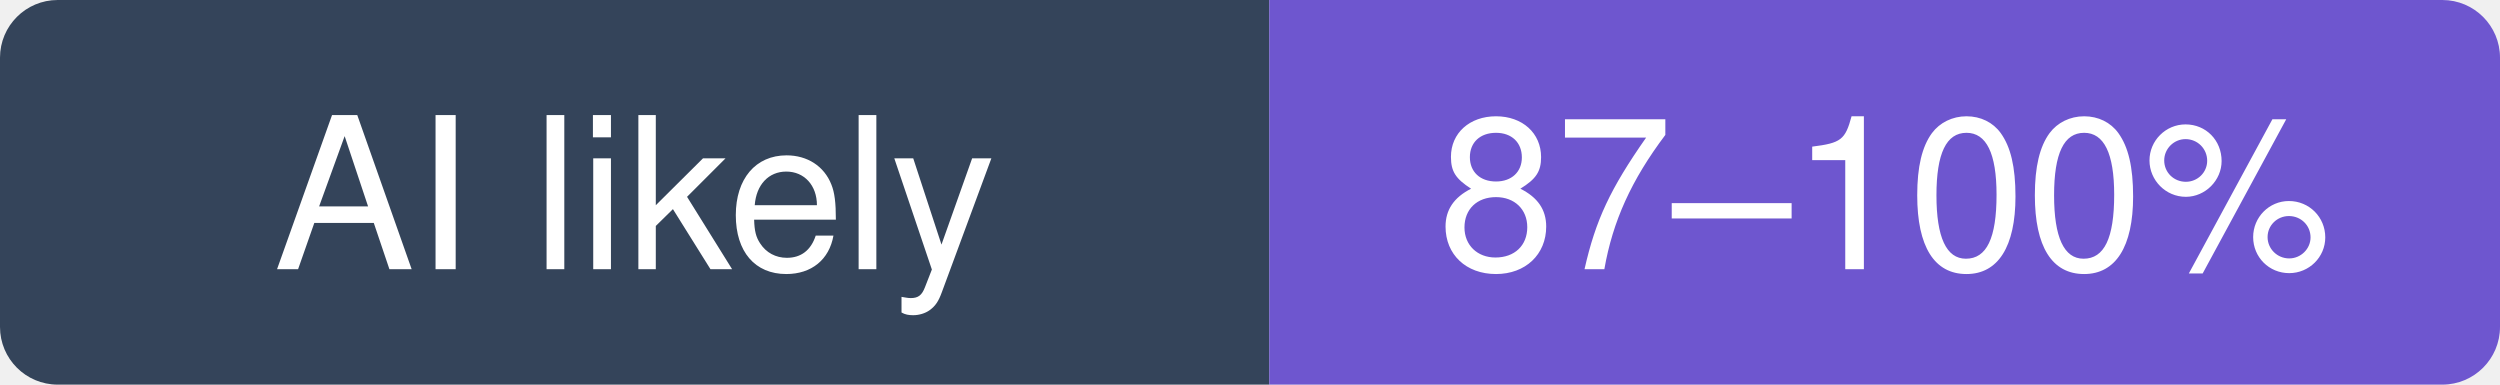
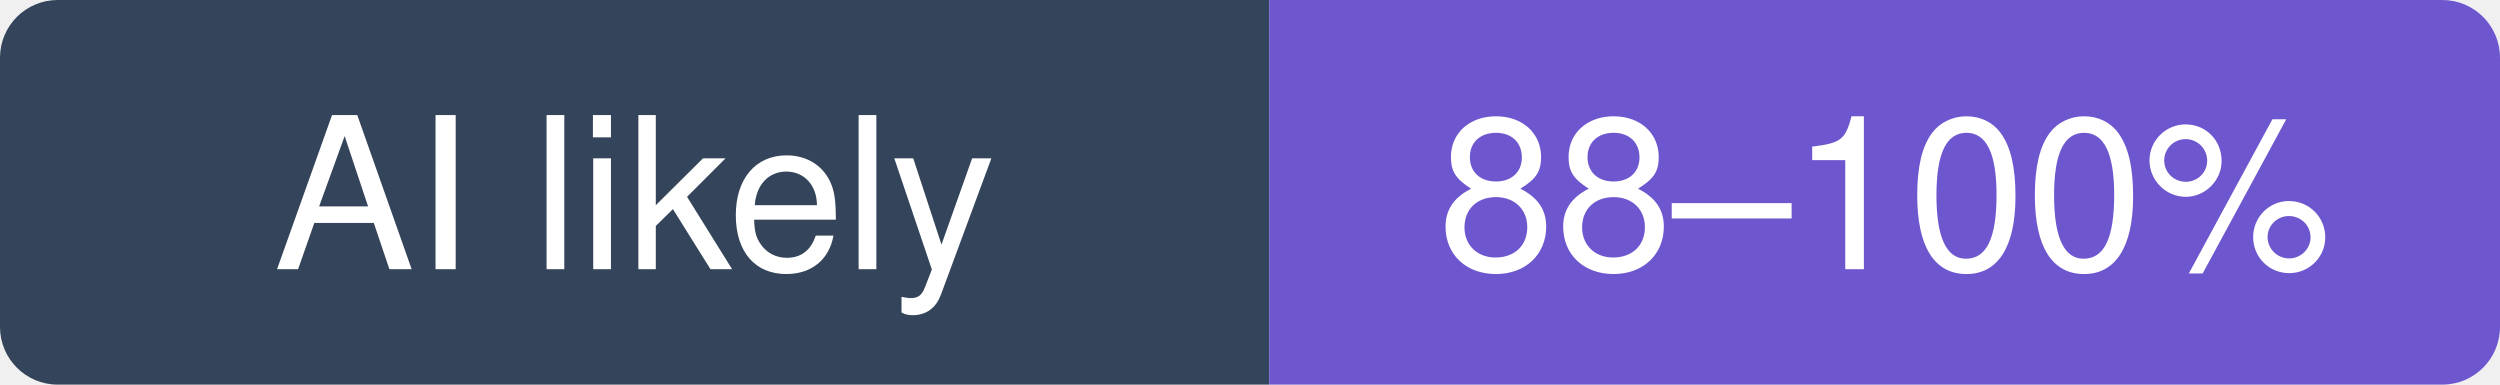
- <svg xmlns="http://www.w3.org/2000/svg" width="130" height="20" viewBox="0 0 130 20" role="img" aria-label="emilk/egui: likely 87–100% of recent commits involve an AI agent (experimental estimate; 51% disclosed)">
+ <svg xmlns="http://www.w3.org/2000/svg" width="130" height="20" viewBox="0 0 130 20" role="img" aria-label="emilk/egui: likely 88–100% of recent commits involve an AI agent (experimental estimate; 52% disclosed)">
  <clipPath id="hm-l">
    <rect width="130" height="20" rx="3" />
  </clipPath>
  <g clip-path="url(#hm-l)">
    <rect width="66" height="20" fill="#34445A" />
    <rect x="66" width="64" height="20" fill="#6E56CF" />
  </g>
  <g fill="#fff" text-anchor="middle" font-family="Verdana, -apple-system, BlinkMacSystemFont, Segoe UI, Helvetica, Arial, Fira Sans, sans-serif" font-size="11">
    <text x="33" y="14">AI likely</text>
-     <text x="98" y="14">87–100%</text>
+     <text x="98" y="14">88–100%</text>
  </g>
</svg>
